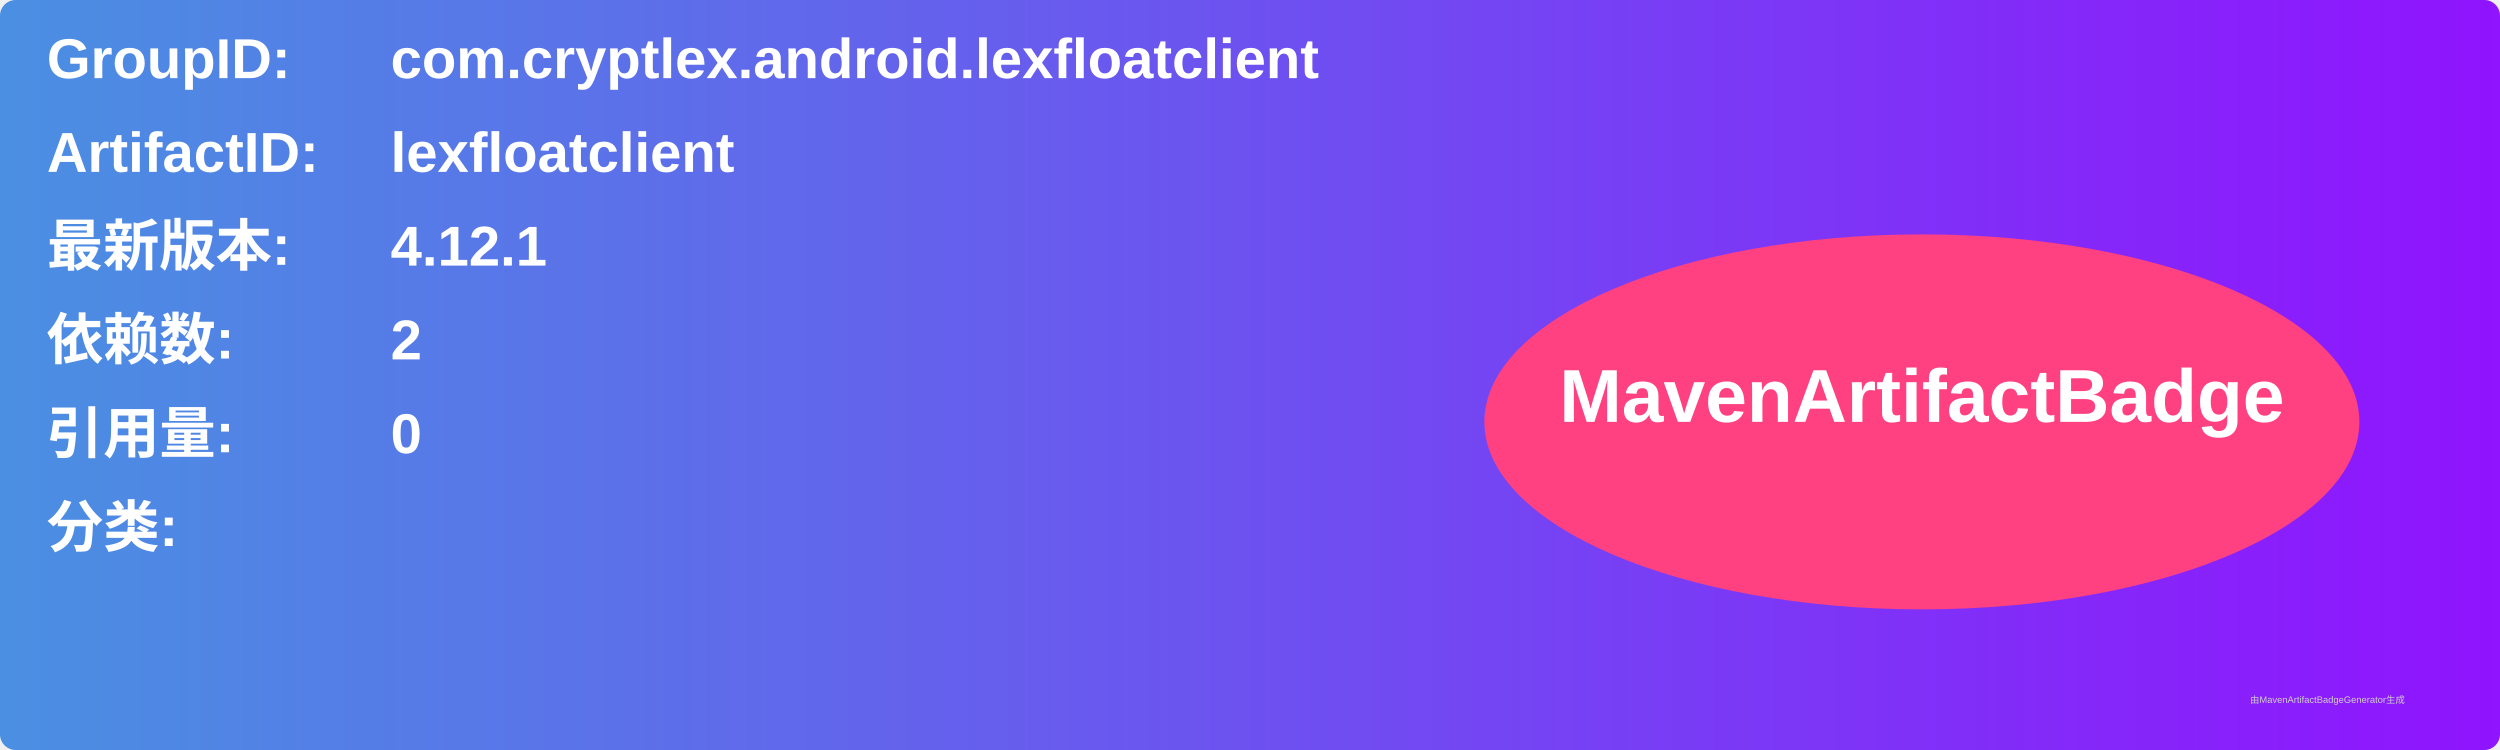
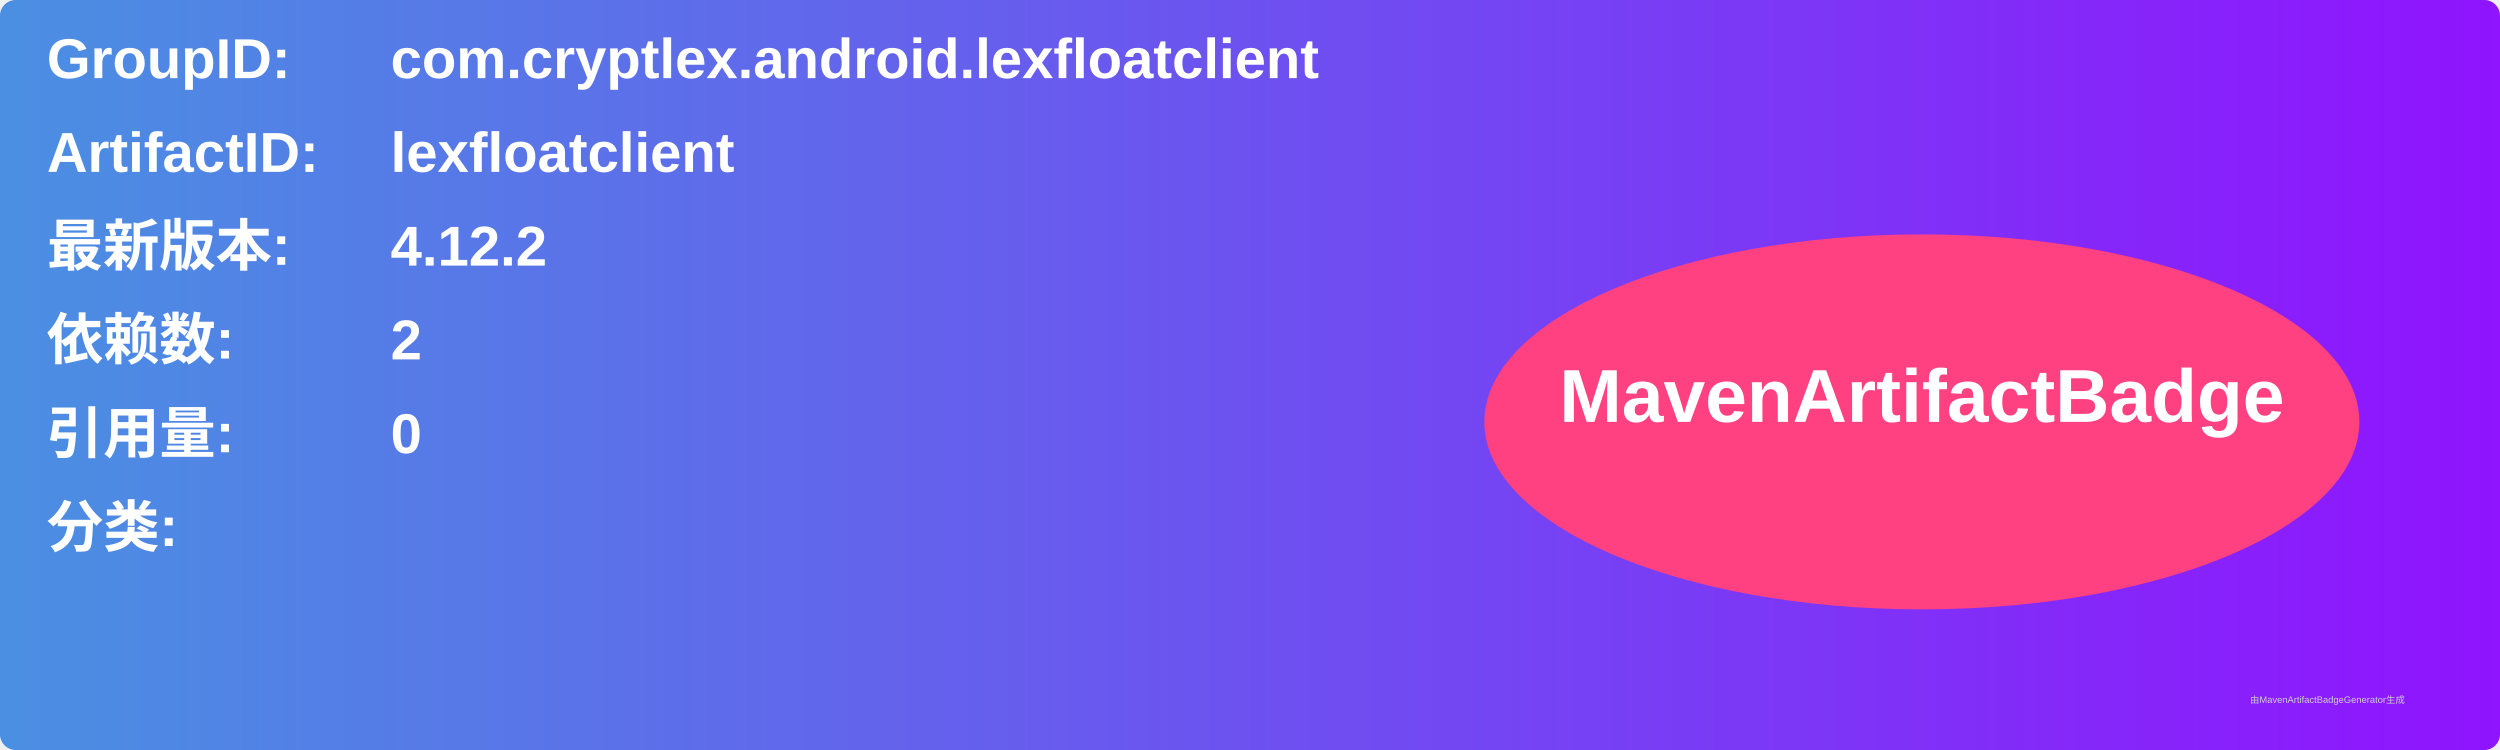
<svg xmlns="http://www.w3.org/2000/svg" width="800" height="240" viewBox="0 0 800 240">
  <linearGradient id="grad" x1="0%" y1="0%" x2="100%" y2="0%">
    <stop offset="0%" stop-color="#4a90e2" />
    <stop offset="100%" stop-color="#9013fe" />
  </linearGradient>
  <rect width="100%" height="100%" rx="5" ry="5" fill="url(#grad)" />
  <g transform="translate(15, 15)">
    <text x="0" y="10" font-family="Arial" font-size="18" fill="white" font-weight="bold" width="260">GroupID:</text>
    <text x="110" y="10" font-family="Arial" font-size="18" fill="white" font-weight="bold" width="460">com.cryptlex.android.lexfloatclient</text>
    <text x="0" y="40" font-family="Arial" font-size="18" fill="white" font-weight="bold" width="260">ArtifactID:</text>
    <text x="110" y="40" font-family="Arial" font-size="18" fill="white" font-weight="bold" width="460">lexfloatclient</text>
    <text x="0" y="70" font-family="Arial" font-size="18" fill="white" font-weight="bold">最新版本:</text>
    <text x="110" y="70" font-family="Arial" font-size="18" fill="white" font-weight="bold">
-       <tspan font-weight="bold">4.12.1</tspan>
+       <tspan font-weight="bold">4.12.2</tspan>
    </text>
    <text x="0" y="100" font-family="Arial" font-size="18" fill="white" font-weight="bold">依赖数: </text>
    <text x="110" y="100" font-family="Arial" font-size="18" fill="white">
      <tspan font-weight="bold">2</tspan>
    </text>
    <text x="0" y="130" font-family="Arial" font-size="18" fill="white" font-weight="bold">引用量: </text>
    <text x="110" y="130" font-family="Arial" font-size="18" fill="white">
      <tspan font-weight="bold">0</tspan>
    </text>
    <text x="0" y="160" font-family="Arial" font-size="18" fill="white" font-weight="bold">分类:</text>
    <text x="10" y="190" font-family="Arial" font-size="10" fill="white">
      <tspan font-weight="bold" />
    </text>
    <ellipse cx="600" cy="120" rx="140" ry="60" fill="#ff4081" />
    <text x="600" y="120" text-anchor="middle" font-family="Arial" font-size="24" fill="white" font-weight="bold">MavenArtifactBadge</text>
  </g>
  <text x="720" y="225" font-family="Arial" font-size="3" fill="#d0d0d0">由MavenArtifactBadgeGenerator生成</text>
</svg>
